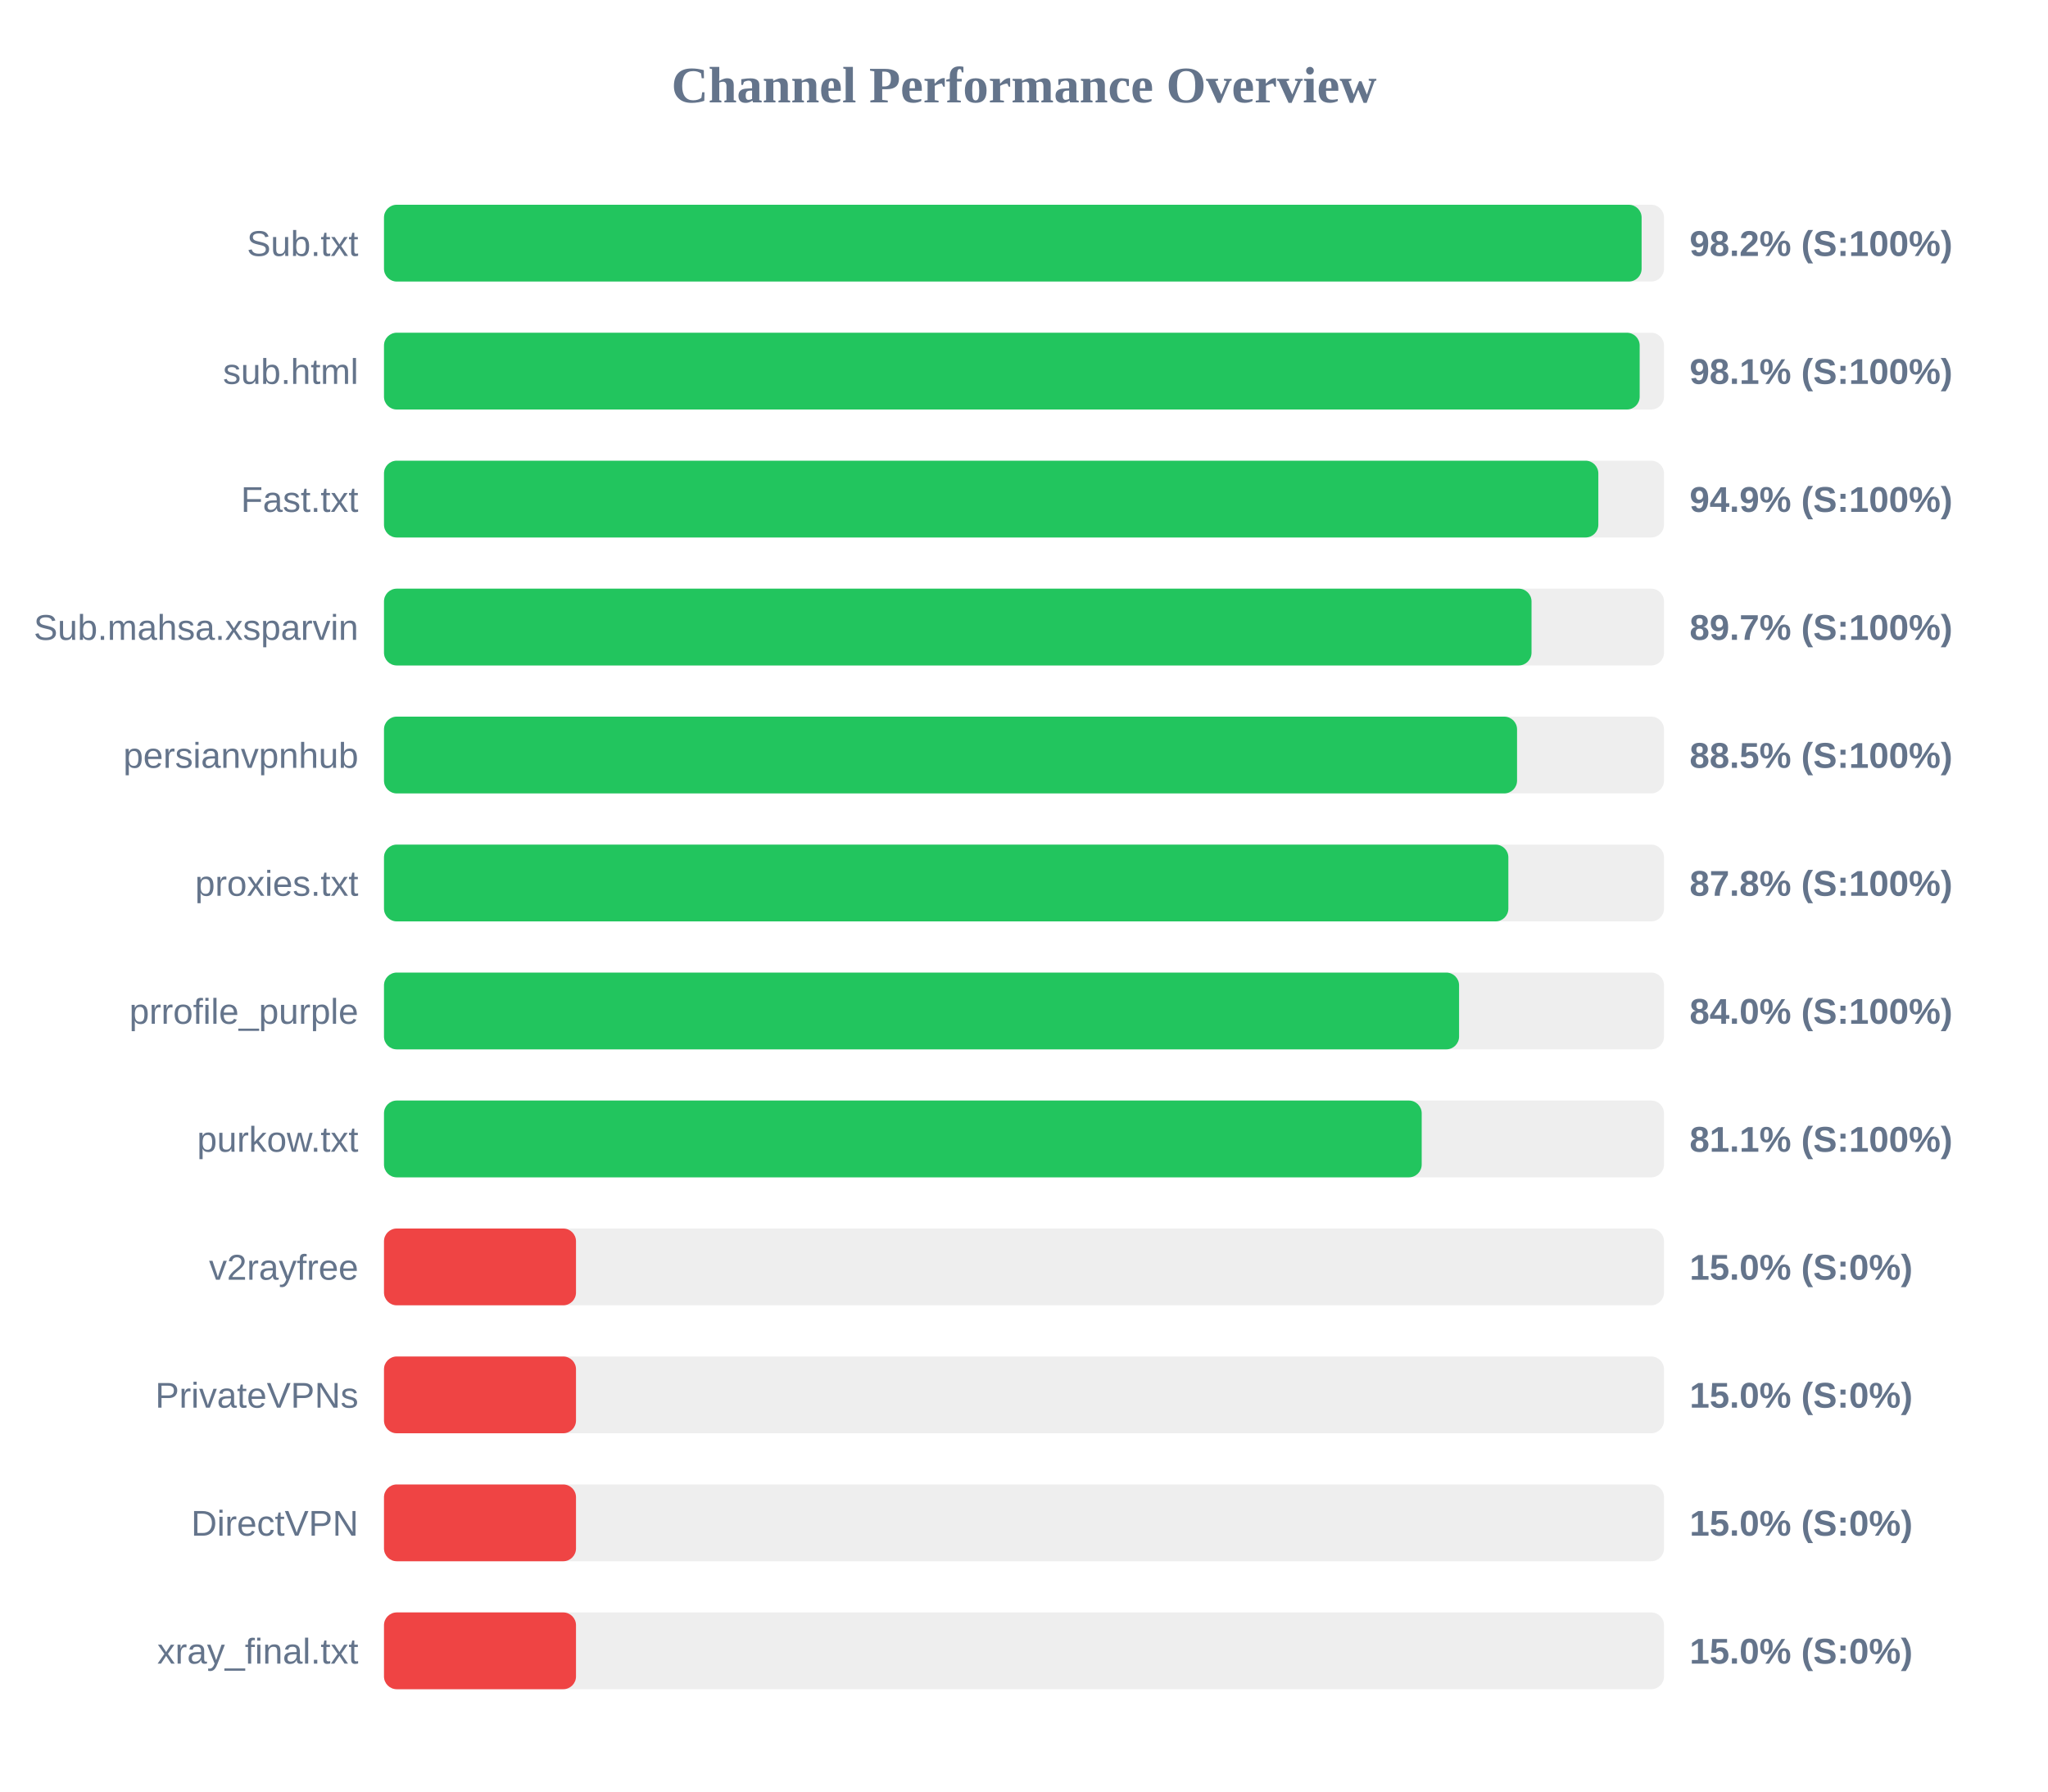
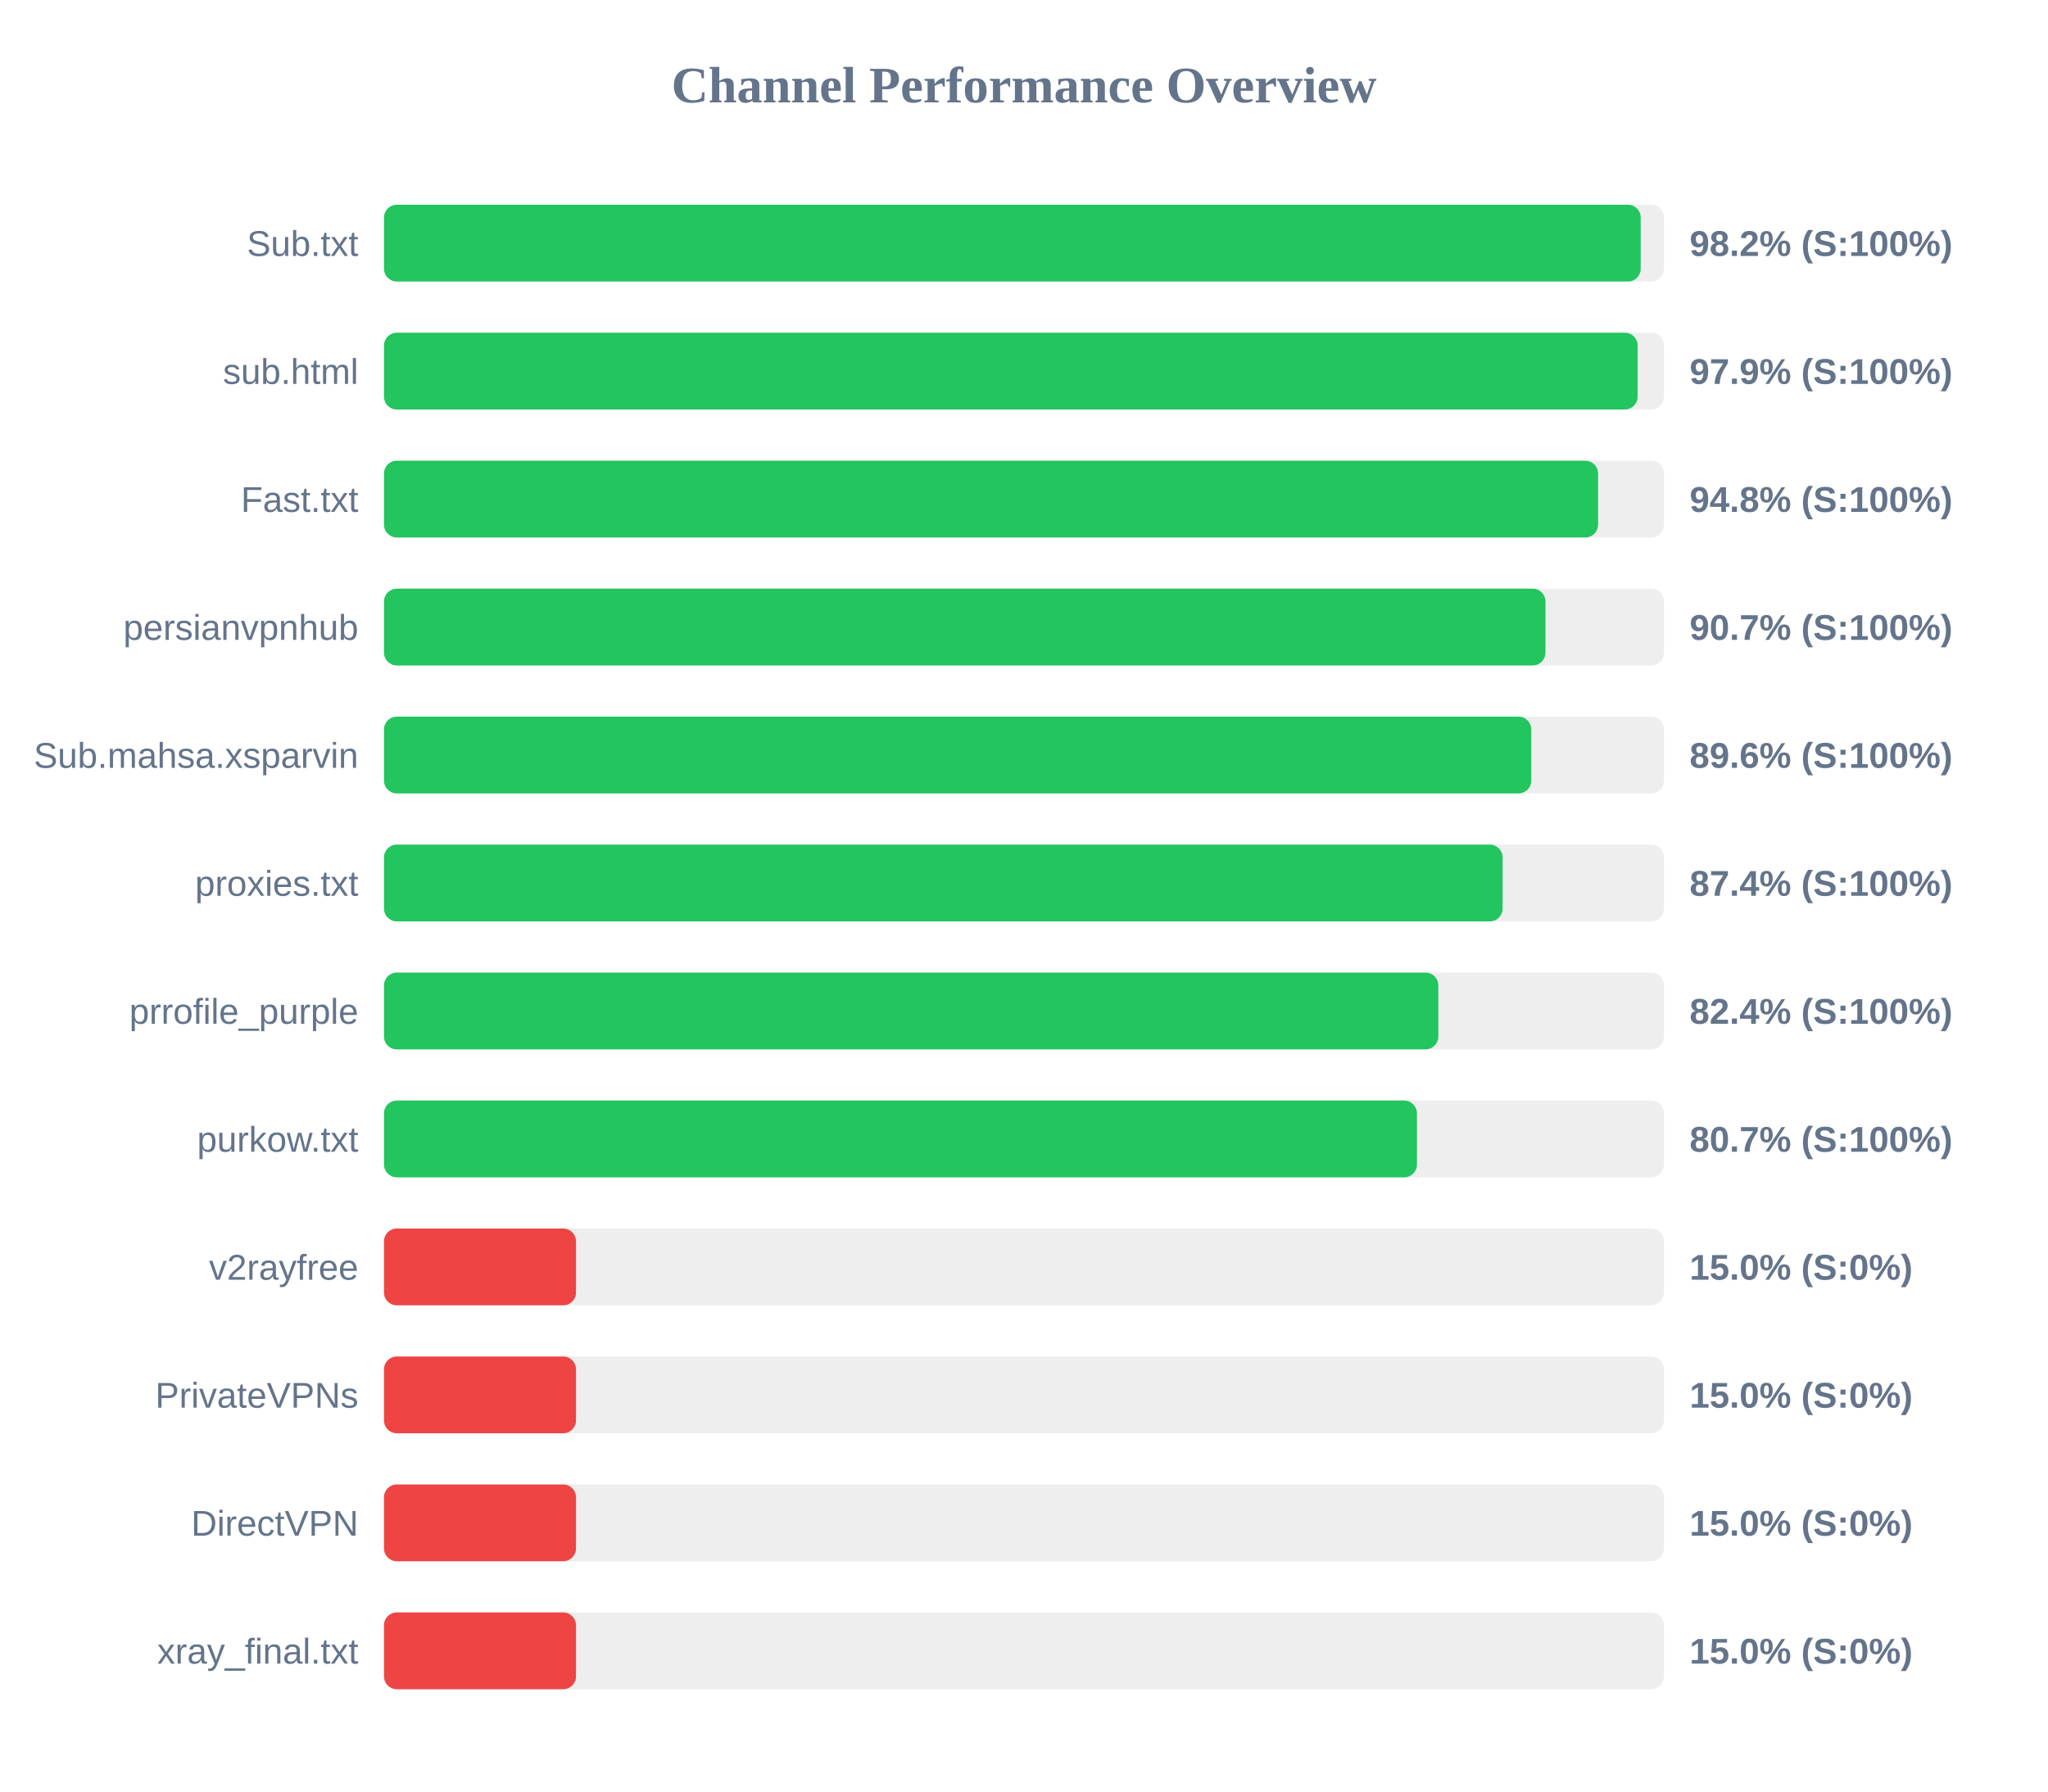
<svg xmlns="http://www.w3.org/2000/svg" width="800" height="700" version="1.1">
  <style>
        .row { font: 14px Arial; fill: #64748b; }
        .score { font: bold 14px Arial; fill: #64748b; }
    </style>
  <text x="400" y="40" text-anchor="middle" font-size="20px" font-weight="bold" fill="#64748b">Channel Performance Overview</text>
  <rect x="150" y="80" width="500" height="30" fill="#eee" rx="5" />
-   <rect x="150" y="80" width="491.25" height="30" fill="#22c55e" rx="5" />
+   <rect x="150" y="80" width="490.9" height="30" fill="#22c55e" rx="5" />
  <text x="140" y="100" text-anchor="end" class="row">Sub.txt</text>
  <text x="660" y="100" text-anchor="start" class="score">98.2% (S:100%)</text>
  <rect x="150" y="130" width="500" height="30" fill="#eee" rx="5" />
-   <rect x="150" y="130" width="490.5" height="30" fill="#22c55e" rx="5" />
+   <rect x="150" y="130" width="489.7" height="30" fill="#22c55e" rx="5" />
  <text x="140" y="150" text-anchor="end" class="row">sub.html</text>
-   <text x="660" y="150" text-anchor="start" class="score">98.1% (S:100%)</text>
+   <text x="660" y="150" text-anchor="start" class="score">97.9% (S:100%)</text>
  <rect x="150" y="180" width="500" height="30" fill="#eee" rx="5" />
-   <rect x="150" y="180" width="474.35" height="30" fill="#22c55e" rx="5" />
+   <rect x="150" y="180" width="474.25" height="30" fill="#22c55e" rx="5" />
  <text x="140" y="200" text-anchor="end" class="row">Fast.txt</text>
-   <text x="660" y="200" text-anchor="start" class="score">94.9% (S:100%)</text>
+   <text x="660" y="200" text-anchor="start" class="score">94.8% (S:100%)</text>
  <rect x="150" y="230" width="500" height="30" fill="#eee" rx="5" />
-   <rect x="150" y="230" width="448.25" height="30" fill="#22c55e" rx="5" />
-   <text x="140" y="250" text-anchor="end" class="row">Sub.mahsa.xsparvin</text>
-   <text x="660" y="250" text-anchor="start" class="score">89.7% (S:100%)</text>
+   <rect x="150" y="230" width="453.7" height="30" fill="#22c55e" rx="5" />
+   <text x="140" y="250" text-anchor="end" class="row">persianvpnhub</text>
+   <text x="660" y="250" text-anchor="start" class="score">90.7% (S:100%)</text>
  <rect x="150" y="280" width="500" height="30" fill="#eee" rx="5" />
-   <rect x="150" y="280" width="442.6" height="30" fill="#22c55e" rx="5" />
-   <text x="140" y="300" text-anchor="end" class="row">persianvpnhub</text>
-   <text x="660" y="300" text-anchor="start" class="score">88.5% (S:100%)</text>
+   <rect x="150" y="280" width="448.15" height="30" fill="#22c55e" rx="5" />
+   <text x="140" y="300" text-anchor="end" class="row">Sub.mahsa.xsparvin</text>
+   <text x="660" y="300" text-anchor="start" class="score">89.6% (S:100%)</text>
  <rect x="150" y="330" width="500" height="30" fill="#eee" rx="5" />
-   <rect x="150" y="330" width="439.2" height="30" fill="#22c55e" rx="5" />
+   <rect x="150" y="330" width="436.95" height="30" fill="#22c55e" rx="5" />
  <text x="140" y="350" text-anchor="end" class="row">proxies.txt</text>
-   <text x="660" y="350" text-anchor="start" class="score">87.8% (S:100%)</text>
+   <text x="660" y="350" text-anchor="start" class="score">87.4% (S:100%)</text>
  <rect x="150" y="380" width="500" height="30" fill="#eee" rx="5" />
-   <rect x="150" y="380" width="419.95" height="30" fill="#22c55e" rx="5" />
+   <rect x="150" y="380" width="411.85" height="30" fill="#22c55e" rx="5" />
  <text x="140" y="400" text-anchor="end" class="row">prrofile_purple</text>
-   <text x="660" y="400" text-anchor="start" class="score">84.0% (S:100%)</text>
+   <text x="660" y="400" text-anchor="start" class="score">82.4% (S:100%)</text>
  <rect x="150" y="430" width="500" height="30" fill="#eee" rx="5" />
-   <rect x="150" y="430" width="405.35" height="30" fill="#22c55e" rx="5" />
+   <rect x="150" y="430" width="403.5" height="30" fill="#22c55e" rx="5" />
  <text x="140" y="450" text-anchor="end" class="row">purkow.txt</text>
-   <text x="660" y="450" text-anchor="start" class="score">81.1% (S:100%)</text>
+   <text x="660" y="450" text-anchor="start" class="score">80.7% (S:100%)</text>
  <rect x="150" y="480" width="500" height="30" fill="#eee" rx="5" />
  <rect x="150" y="480" width="75.0" height="30" fill="#ef4444" rx="5" />
  <text x="140" y="500" text-anchor="end" class="row">v2rayfree</text>
  <text x="660" y="500" text-anchor="start" class="score">15.0% (S:0%)</text>
  <rect x="150" y="530" width="500" height="30" fill="#eee" rx="5" />
  <rect x="150" y="530" width="75.0" height="30" fill="#ef4444" rx="5" />
  <text x="140" y="550" text-anchor="end" class="row">PrivateVPNs</text>
  <text x="660" y="550" text-anchor="start" class="score">15.0% (S:0%)</text>
  <rect x="150" y="580" width="500" height="30" fill="#eee" rx="5" />
  <rect x="150" y="580" width="75.0" height="30" fill="#ef4444" rx="5" />
  <text x="140" y="600" text-anchor="end" class="row">DirectVPN</text>
  <text x="660" y="600" text-anchor="start" class="score">15.0% (S:0%)</text>
  <rect x="150" y="630" width="500" height="30" fill="#eee" rx="5" />
  <rect x="150" y="630" width="75.0" height="30" fill="#ef4444" rx="5" />
  <text x="140" y="650" text-anchor="end" class="row">xray_final.txt</text>
  <text x="660" y="650" text-anchor="start" class="score">15.0% (S:0%)</text>
</svg>
